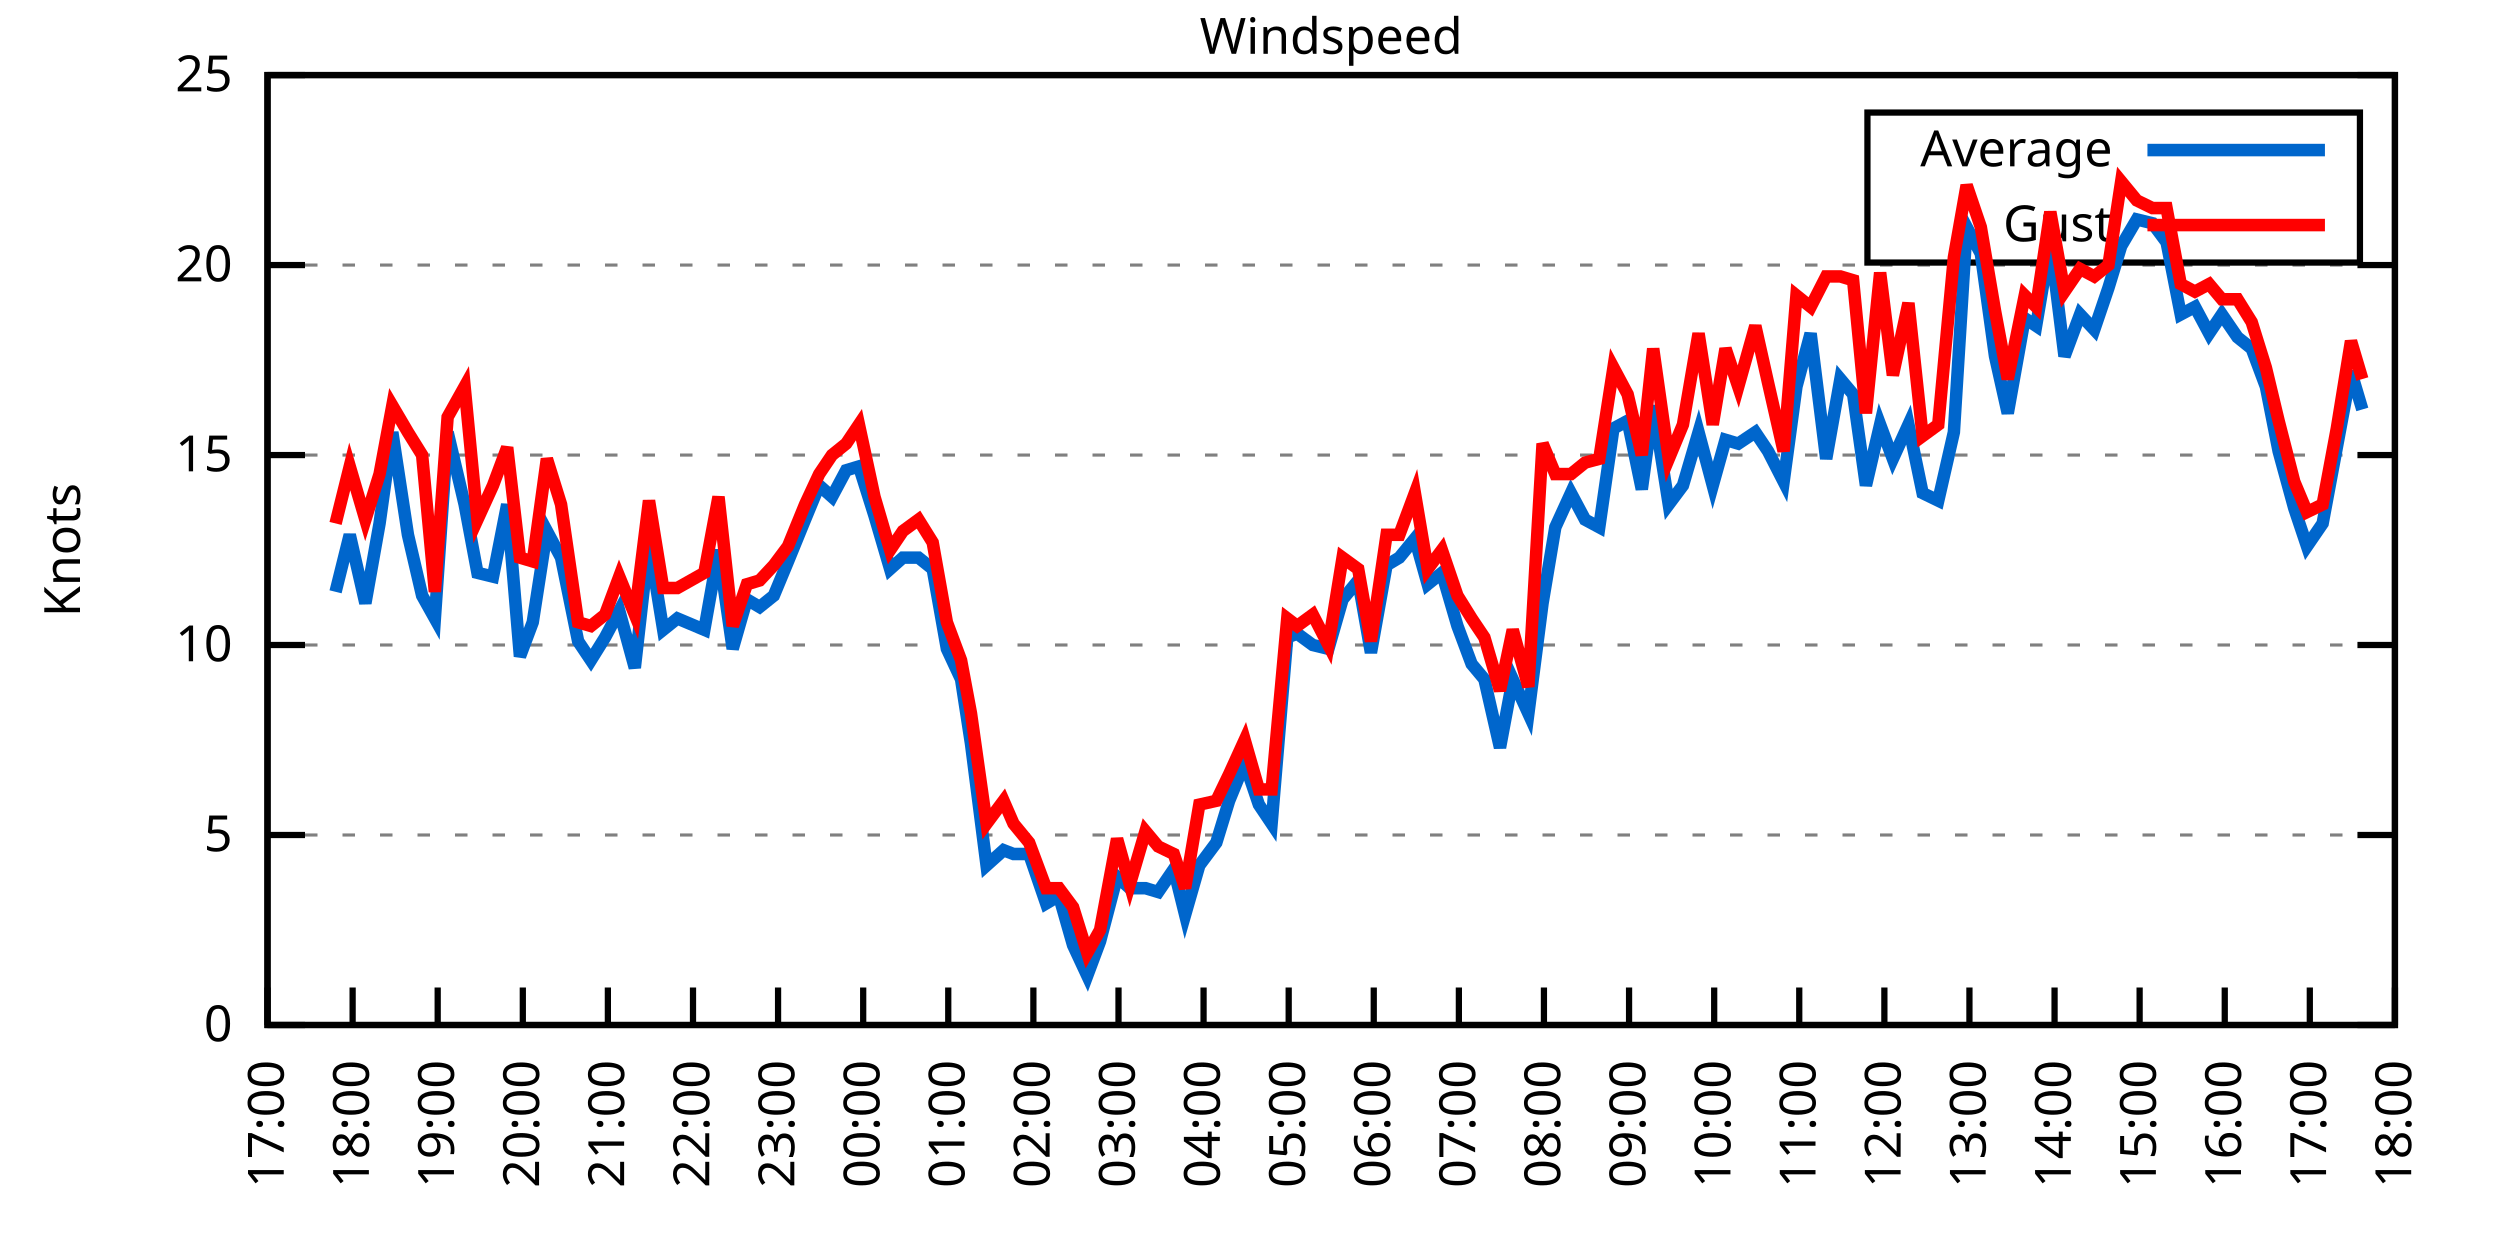
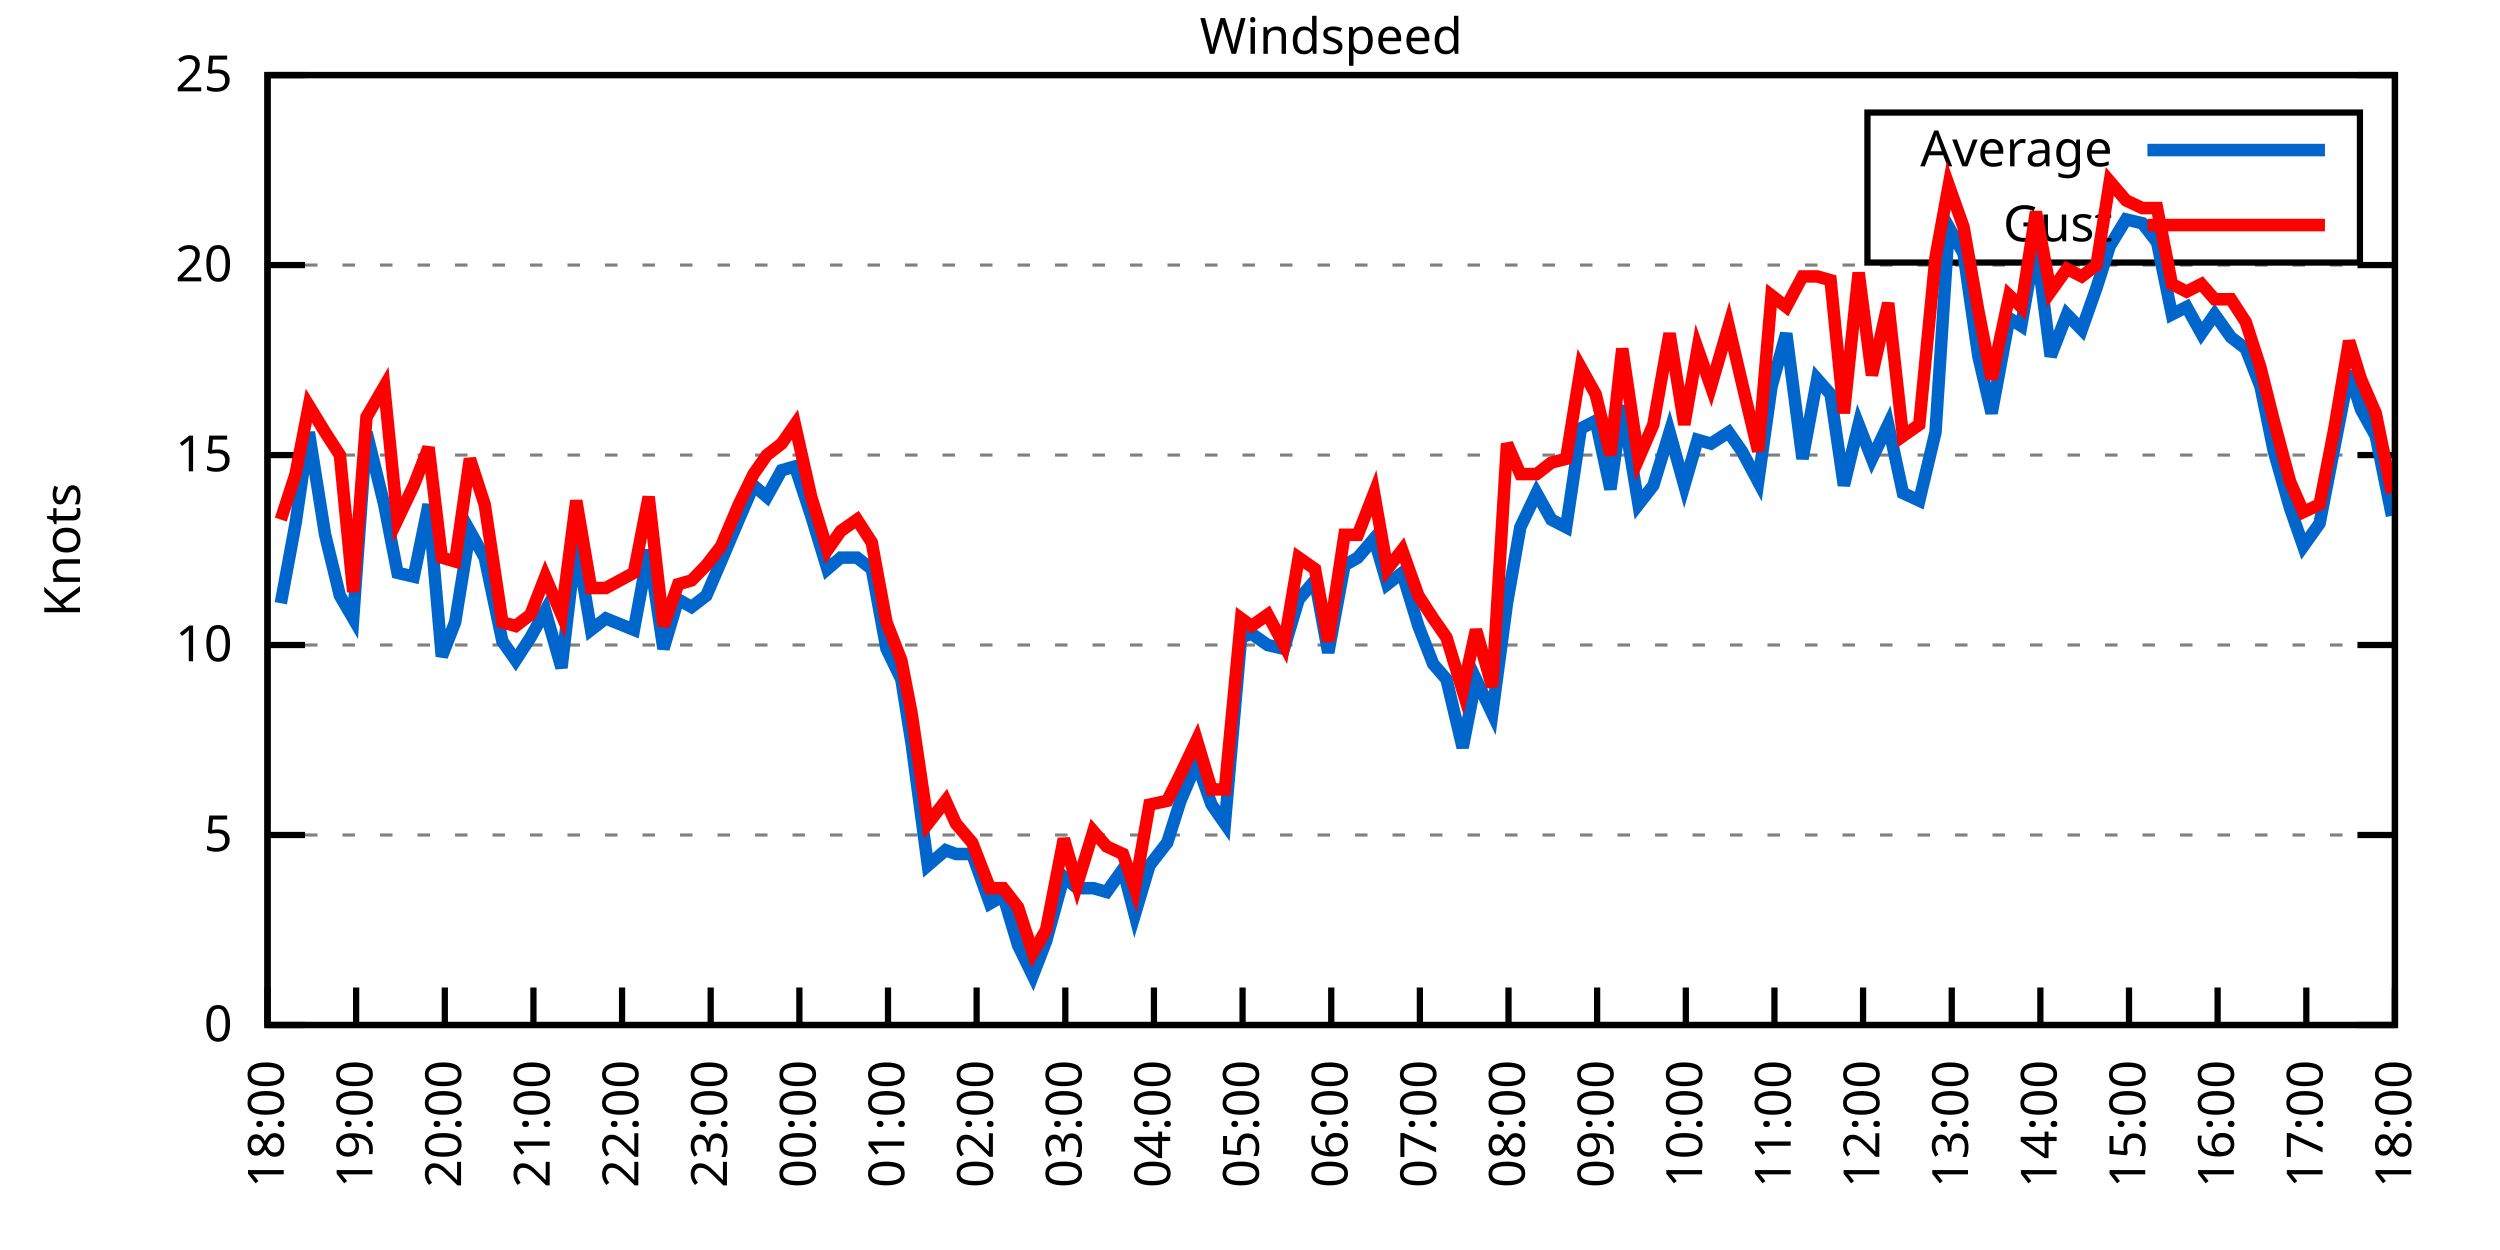
<svg xmlns="http://www.w3.org/2000/svg" xmlns:xlink="http://www.w3.org/1999/xlink" width="400" height="200" viewBox="0 0 400 200">
  <g id="gnuplot_canvas">
    <rect x="0" y="0" width="400" height="200" fill="none" />
    <defs>
      <circle id="gpDot" r="0.5" stroke-width="0.5" stroke="currentColor" />
      <path id="gpPt0" stroke-width="0.333" stroke="currentColor" d="M-1,0 h2 M0,-1 v2" />
      <path id="gpPt1" stroke-width="0.333" stroke="currentColor" d="M-1,-1 L1,1 M1,-1 L-1,1" />
      <path id="gpPt2" stroke-width="0.333" stroke="currentColor" d="M-1,0 L1,0 M0,-1 L0,1 M-1,-1 L1,1 M-1,1 L1,-1" />
      <rect id="gpPt3" stroke-width="0.333" stroke="currentColor" x="-1" y="-1" width="2" height="2" />
      <rect id="gpPt4" stroke-width="0.333" stroke="currentColor" fill="currentColor" x="-1" y="-1" width="2" height="2" />
      <circle id="gpPt5" stroke-width="0.333" stroke="currentColor" cx="0" cy="0" r="1" />
      <use xlink:href="#gpPt5" id="gpPt6" fill="currentColor" stroke="none" />
      <path id="gpPt7" stroke-width="0.333" stroke="currentColor" d="M0,-1.33 L-1.33,0.67 L1.33,0.67 z" />
      <use xlink:href="#gpPt7" id="gpPt8" fill="currentColor" stroke="none" />
      <use xlink:href="#gpPt7" id="gpPt9" stroke="currentColor" transform="rotate(180)" />
      <use xlink:href="#gpPt9" id="gpPt10" fill="currentColor" stroke="none" />
      <use xlink:href="#gpPt3" id="gpPt11" stroke="currentColor" transform="rotate(45)" />
      <use xlink:href="#gpPt11" id="gpPt12" fill="currentColor" stroke="none" />
      <path id="gpPt13" stroke-width="0.333" stroke="currentColor" d="M0,1.330 L1.265,0.411 L0.782,-1.067 L-0.782,-1.076 L-1.265,0.411 z" />
      <use xlink:href="#gpPt13" id="gpPt14" fill="currentColor" stroke="none" />
      <filter id="textbox" filterUnits="objectBoundingBox" x="0" y="0" height="1" width="1">
        <feFlood flood-color="white" flood-opacity="1" result="bgnd" />
        <feComposite in="SourceGraphic" in2="bgnd" operator="atop" />
      </filter>
      <filter id="greybox" filterUnits="objectBoundingBox" x="0" y="0" height="1" width="1">
        <feFlood flood-color="lightgrey" flood-opacity="1" result="grey" />
        <feComposite in="SourceGraphic" in2="grey" operator="atop" />
      </filter>
    </defs>
    <g fill="none" color="white" stroke="currentColor" stroke-width="1.00" stroke-linecap="butt" stroke-linejoin="miter">
</g>
    <g fill="none" color="black" stroke="currentColor" stroke-width="1.00" stroke-linecap="butt" stroke-linejoin="miter">
      <g stroke="none" shape-rendering="crispEdges">
        <polygon fill="rgb(255, 255, 255)" points="42.80,164.00 383.18,164.00 383.18,12.02 42.80,12.02 " />
      </g>
    </g>
    <g fill="none" color="black" stroke="currentColor" stroke-width="1.00" stroke-linecap="butt" stroke-linejoin="miter">
</g>
    <g fill="none" color="black" stroke="black" stroke-width="0.50" stroke-linecap="butt" stroke-linejoin="miter">
</g>
    <g fill="none" color="gray" stroke="currentColor" stroke-width="0.50" stroke-linecap="butt" stroke-linejoin="miter">
      <path stroke="gray" stroke-dasharray="2,4" class="gridline" d="M42.80,164.00 L383.19,164.00  " />
    </g>
    <g fill="none" color="gray" stroke="gray" stroke-width="1.00" stroke-linecap="butt" stroke-linejoin="miter">
</g>
    <g fill="none" color="black" stroke="currentColor" stroke-width="1.00" stroke-linecap="butt" stroke-linejoin="miter">
      <path stroke="black" d="M42.80,164.00 L48.80,164.00 M383.19,164.00 L377.19,164.00  " />
      <g transform="translate(37.20,166.60)" stroke="none" fill="black" font-family="Sans" font-size="8.00" text-anchor="end">
        <text>
          <tspan font-family="Sans"> 0</tspan>
        </text>
      </g>
    </g>
    <g fill="none" color="black" stroke="currentColor" stroke-width="1.00" stroke-linecap="butt" stroke-linejoin="miter">
</g>
    <g fill="none" color="black" stroke="black" stroke-width="0.50" stroke-linecap="butt" stroke-linejoin="miter">
</g>
    <g fill="none" color="gray" stroke="currentColor" stroke-width="0.50" stroke-linecap="butt" stroke-linejoin="miter">
      <path stroke="gray" stroke-dasharray="2,4" class="gridline" d="M42.80,133.60 L383.19,133.60  " />
    </g>
    <g fill="none" color="gray" stroke="gray" stroke-width="1.00" stroke-linecap="butt" stroke-linejoin="miter">
</g>
    <g fill="none" color="black" stroke="currentColor" stroke-width="1.00" stroke-linecap="butt" stroke-linejoin="miter">
      <path stroke="black" d="M42.80,133.60 L48.80,133.60 M383.19,133.60 L377.19,133.60  " />
      <g transform="translate(37.20,136.20)" stroke="none" fill="black" font-family="Sans" font-size="8.00" text-anchor="end">
        <text>
          <tspan font-family="Sans"> 5</tspan>
        </text>
      </g>
    </g>
    <g fill="none" color="black" stroke="currentColor" stroke-width="1.00" stroke-linecap="butt" stroke-linejoin="miter">
</g>
    <g fill="none" color="black" stroke="black" stroke-width="0.50" stroke-linecap="butt" stroke-linejoin="miter">
</g>
    <g fill="none" color="gray" stroke="currentColor" stroke-width="0.50" stroke-linecap="butt" stroke-linejoin="miter">
      <path stroke="gray" stroke-dasharray="2,4" class="gridline" d="M42.80,103.20 L383.19,103.20  " />
    </g>
    <g fill="none" color="gray" stroke="gray" stroke-width="1.00" stroke-linecap="butt" stroke-linejoin="miter">
</g>
    <g fill="none" color="black" stroke="currentColor" stroke-width="1.00" stroke-linecap="butt" stroke-linejoin="miter">
      <path stroke="black" d="M42.80,103.20 L48.80,103.20 M383.19,103.20 L377.19,103.20  " />
      <g transform="translate(37.20,105.80)" stroke="none" fill="black" font-family="Sans" font-size="8.00" text-anchor="end">
        <text>
          <tspan font-family="Sans"> 10</tspan>
        </text>
      </g>
    </g>
    <g fill="none" color="black" stroke="currentColor" stroke-width="1.00" stroke-linecap="butt" stroke-linejoin="miter">
</g>
    <g fill="none" color="black" stroke="black" stroke-width="0.50" stroke-linecap="butt" stroke-linejoin="miter">
</g>
    <g fill="none" color="gray" stroke="currentColor" stroke-width="0.50" stroke-linecap="butt" stroke-linejoin="miter">
      <path stroke="gray" stroke-dasharray="2,4" class="gridline" d="M42.80,72.81 L383.19,72.81  " />
    </g>
    <g fill="none" color="gray" stroke="gray" stroke-width="1.00" stroke-linecap="butt" stroke-linejoin="miter">
</g>
    <g fill="none" color="black" stroke="currentColor" stroke-width="1.00" stroke-linecap="butt" stroke-linejoin="miter">
      <path stroke="black" d="M42.80,72.81 L48.80,72.81 M383.19,72.81 L377.19,72.81  " />
      <g transform="translate(37.20,75.41)" stroke="none" fill="black" font-family="Sans" font-size="8.00" text-anchor="end">
        <text>
          <tspan font-family="Sans"> 15</tspan>
        </text>
      </g>
    </g>
    <g fill="none" color="black" stroke="currentColor" stroke-width="1.00" stroke-linecap="butt" stroke-linejoin="miter">
</g>
    <g fill="none" color="black" stroke="black" stroke-width="0.50" stroke-linecap="butt" stroke-linejoin="miter">
</g>
    <g fill="none" color="gray" stroke="currentColor" stroke-width="0.50" stroke-linecap="butt" stroke-linejoin="miter">
      <path stroke="gray" stroke-dasharray="2,4" class="gridline" d="M42.80,42.41 L383.19,42.41  " />
    </g>
    <g fill="none" color="gray" stroke="gray" stroke-width="1.00" stroke-linecap="butt" stroke-linejoin="miter">
</g>
    <g fill="none" color="black" stroke="currentColor" stroke-width="1.00" stroke-linecap="butt" stroke-linejoin="miter">
      <path stroke="black" d="M42.80,42.41 L48.80,42.41 M383.19,42.41 L377.19,42.41  " />
      <g transform="translate(37.20,45.01)" stroke="none" fill="black" font-family="Sans" font-size="8.00" text-anchor="end">
        <text>
          <tspan font-family="Sans"> 20</tspan>
        </text>
      </g>
    </g>
    <g fill="none" color="black" stroke="currentColor" stroke-width="1.00" stroke-linecap="butt" stroke-linejoin="miter">
</g>
    <g fill="none" color="black" stroke="black" stroke-width="0.50" stroke-linecap="butt" stroke-linejoin="miter">
</g>
    <g fill="none" color="gray" stroke="currentColor" stroke-width="0.50" stroke-linecap="butt" stroke-linejoin="miter">
      <path stroke="gray" stroke-dasharray="2,4" class="gridline" d="M42.80,12.01 L383.19,12.01  " />
    </g>
    <g fill="none" color="gray" stroke="gray" stroke-width="1.00" stroke-linecap="butt" stroke-linejoin="miter">
</g>
    <g fill="none" color="black" stroke="currentColor" stroke-width="1.00" stroke-linecap="butt" stroke-linejoin="miter">
      <path stroke="black" d="M42.80,12.01 L48.80,12.01 M383.19,12.01 L377.19,12.01  " />
      <g transform="translate(37.20,14.61)" stroke="none" fill="black" font-family="Sans" font-size="8.00" text-anchor="end">
        <text>
          <tspan font-family="Sans"> 25</tspan>
        </text>
      </g>
    </g>
    <g fill="none" color="black" stroke="currentColor" stroke-width="1.00" stroke-linecap="butt" stroke-linejoin="miter">
      <path stroke="black" d="M42.80,164.00 L42.80,158.00  " />
      <g transform="translate(45.40,169.60) rotate(270.00)" stroke="none" fill="black" font-family="Sans" font-size="8.00" text-anchor="end">
        <text>
-           <tspan font-family="Sans">17:00</tspan>
-         </text>
-       </g>
-     </g>
-     <g fill="none" color="black" stroke="currentColor" stroke-width="1.00" stroke-linecap="butt" stroke-linejoin="miter">
-       <path stroke="black" d="M56.42,164.00 L56.42,158.00  " />
-       <g transform="translate(59.02,169.60) rotate(270.00)" stroke="none" fill="black" font-family="Sans" font-size="8.00" text-anchor="end">
-         <text>
          <tspan font-family="Sans">18:00</tspan>
        </text>
      </g>
    </g>
    <g fill="none" color="black" stroke="currentColor" stroke-width="1.00" stroke-linecap="butt" stroke-linejoin="miter">
-       <path stroke="black" d="M70.03,164.00 L70.03,158.00  " />
-       <g transform="translate(72.63,169.60) rotate(270.00)" stroke="none" fill="black" font-family="Sans" font-size="8.00" text-anchor="end">
+       <path stroke="black" d="M56.98,164.00 L56.98,158.00  " />
+       <g transform="translate(59.58,169.60) rotate(270.00)" stroke="none" fill="black" font-family="Sans" font-size="8.00" text-anchor="end">
        <text>
          <tspan font-family="Sans">19:00</tspan>
        </text>
      </g>
    </g>
    <g fill="none" color="black" stroke="currentColor" stroke-width="1.00" stroke-linecap="butt" stroke-linejoin="miter">
-       <path stroke="black" d="M83.65,164.00 L83.65,158.00  " />
-       <g transform="translate(86.25,169.60) rotate(270.00)" stroke="none" fill="black" font-family="Sans" font-size="8.00" text-anchor="end">
+       <path stroke="black" d="M71.17,164.00 L71.17,158.00  " />
+       <g transform="translate(73.77,169.60) rotate(270.00)" stroke="none" fill="black" font-family="Sans" font-size="8.00" text-anchor="end">
        <text>
          <tspan font-family="Sans">20:00</tspan>
        </text>
      </g>
    </g>
    <g fill="none" color="black" stroke="currentColor" stroke-width="1.00" stroke-linecap="butt" stroke-linejoin="miter">
-       <path stroke="black" d="M97.26,164.00 L97.26,158.00  " />
-       <g transform="translate(99.86,169.60) rotate(270.00)" stroke="none" fill="black" font-family="Sans" font-size="8.00" text-anchor="end">
+       <path stroke="black" d="M85.35,164.00 L85.35,158.00  " />
+       <g transform="translate(87.95,169.60) rotate(270.00)" stroke="none" fill="black" font-family="Sans" font-size="8.00" text-anchor="end">
        <text>
          <tspan font-family="Sans">21:00</tspan>
        </text>
      </g>
    </g>
    <g fill="none" color="black" stroke="currentColor" stroke-width="1.00" stroke-linecap="butt" stroke-linejoin="miter">
-       <path stroke="black" d="M110.88,164.00 L110.88,158.00  " />
-       <g transform="translate(113.48,169.60) rotate(270.00)" stroke="none" fill="black" font-family="Sans" font-size="8.00" text-anchor="end">
+       <path stroke="black" d="M99.53,164.00 L99.53,158.00  " />
+       <g transform="translate(102.13,169.60) rotate(270.00)" stroke="none" fill="black" font-family="Sans" font-size="8.00" text-anchor="end">
        <text>
          <tspan font-family="Sans">22:00</tspan>
        </text>
      </g>
    </g>
    <g fill="none" color="black" stroke="currentColor" stroke-width="1.00" stroke-linecap="butt" stroke-linejoin="miter">
-       <path stroke="black" d="M124.49,164.00 L124.49,158.00  " />
-       <g transform="translate(127.09,169.60) rotate(270.00)" stroke="none" fill="black" font-family="Sans" font-size="8.00" text-anchor="end">
+       <path stroke="black" d="M113.71,164.00 L113.71,158.00  " />
+       <g transform="translate(116.31,169.60) rotate(270.00)" stroke="none" fill="black" font-family="Sans" font-size="8.00" text-anchor="end">
        <text>
          <tspan font-family="Sans">23:00</tspan>
        </text>
      </g>
    </g>
    <g fill="none" color="black" stroke="currentColor" stroke-width="1.00" stroke-linecap="butt" stroke-linejoin="miter">
-       <path stroke="black" d="M138.11,164.00 L138.11,158.00  " />
-       <g transform="translate(140.71,169.60) rotate(270.00)" stroke="none" fill="black" font-family="Sans" font-size="8.00" text-anchor="end">
+       <path stroke="black" d="M127.90,164.00 L127.90,158.00  " />
+       <g transform="translate(130.50,169.60) rotate(270.00)" stroke="none" fill="black" font-family="Sans" font-size="8.00" text-anchor="end">
        <text>
          <tspan font-family="Sans">00:00</tspan>
        </text>
      </g>
    </g>
    <g fill="none" color="black" stroke="currentColor" stroke-width="1.00" stroke-linecap="butt" stroke-linejoin="miter">
-       <path stroke="black" d="M151.72,164.00 L151.72,158.00  " />
-       <g transform="translate(154.32,169.60) rotate(270.00)" stroke="none" fill="black" font-family="Sans" font-size="8.00" text-anchor="end">
+       <path stroke="black" d="M142.08,164.00 L142.08,158.00  " />
+       <g transform="translate(144.68,169.60) rotate(270.00)" stroke="none" fill="black" font-family="Sans" font-size="8.00" text-anchor="end">
        <text>
          <tspan font-family="Sans">01:00</tspan>
        </text>
      </g>
    </g>
    <g fill="none" color="black" stroke="currentColor" stroke-width="1.00" stroke-linecap="butt" stroke-linejoin="miter">
-       <path stroke="black" d="M165.34,164.00 L165.34,158.00  " />
-       <g transform="translate(167.94,169.60) rotate(270.00)" stroke="none" fill="black" font-family="Sans" font-size="8.00" text-anchor="end">
+       <path stroke="black" d="M156.26,164.00 L156.26,158.00  " />
+       <g transform="translate(158.86,169.60) rotate(270.00)" stroke="none" fill="black" font-family="Sans" font-size="8.00" text-anchor="end">
        <text>
          <tspan font-family="Sans">02:00</tspan>
        </text>
      </g>
    </g>
    <g fill="none" color="black" stroke="currentColor" stroke-width="1.00" stroke-linecap="butt" stroke-linejoin="miter">
-       <path stroke="black" d="M178.96,164.00 L178.96,158.00  " />
-       <g transform="translate(181.56,169.60) rotate(270.00)" stroke="none" fill="black" font-family="Sans" font-size="8.00" text-anchor="end">
+       <path stroke="black" d="M170.45,164.00 L170.45,158.00  " />
+       <g transform="translate(173.05,169.60) rotate(270.00)" stroke="none" fill="black" font-family="Sans" font-size="8.00" text-anchor="end">
        <text>
          <tspan font-family="Sans">03:00</tspan>
        </text>
      </g>
    </g>
    <g fill="none" color="black" stroke="currentColor" stroke-width="1.00" stroke-linecap="butt" stroke-linejoin="miter">
-       <path stroke="black" d="M192.57,164.00 L192.57,158.00  " />
-       <g transform="translate(195.17,169.60) rotate(270.00)" stroke="none" fill="black" font-family="Sans" font-size="8.00" text-anchor="end">
+       <path stroke="black" d="M184.63,164.00 L184.63,158.00  " />
+       <g transform="translate(187.23,169.60) rotate(270.00)" stroke="none" fill="black" font-family="Sans" font-size="8.00" text-anchor="end">
        <text>
          <tspan font-family="Sans">04:00</tspan>
        </text>
      </g>
    </g>
    <g fill="none" color="black" stroke="currentColor" stroke-width="1.00" stroke-linecap="butt" stroke-linejoin="miter">
-       <path stroke="black" d="M206.19,164.00 L206.19,158.00  " />
-       <g transform="translate(208.79,169.60) rotate(270.00)" stroke="none" fill="black" font-family="Sans" font-size="8.00" text-anchor="end">
+       <path stroke="black" d="M198.81,164.00 L198.81,158.00  " />
+       <g transform="translate(201.41,169.60) rotate(270.00)" stroke="none" fill="black" font-family="Sans" font-size="8.00" text-anchor="end">
        <text>
          <tspan font-family="Sans">05:00</tspan>
        </text>
      </g>
    </g>
    <g fill="none" color="black" stroke="currentColor" stroke-width="1.00" stroke-linecap="butt" stroke-linejoin="miter">
-       <path stroke="black" d="M219.80,164.00 L219.80,158.00  " />
-       <g transform="translate(222.40,169.60) rotate(270.00)" stroke="none" fill="black" font-family="Sans" font-size="8.00" text-anchor="end">
+       <path stroke="black" d="M213.00,164.00 L213.00,158.00  " />
+       <g transform="translate(215.60,169.60) rotate(270.00)" stroke="none" fill="black" font-family="Sans" font-size="8.00" text-anchor="end">
        <text>
          <tspan font-family="Sans">06:00</tspan>
        </text>
      </g>
    </g>
    <g fill="none" color="black" stroke="currentColor" stroke-width="1.00" stroke-linecap="butt" stroke-linejoin="miter">
-       <path stroke="black" d="M233.42,164.00 L233.42,158.00  " />
-       <g transform="translate(236.02,169.60) rotate(270.00)" stroke="none" fill="black" font-family="Sans" font-size="8.00" text-anchor="end">
+       <path stroke="black" d="M227.18,164.00 L227.18,158.00  " />
+       <g transform="translate(229.78,169.60) rotate(270.00)" stroke="none" fill="black" font-family="Sans" font-size="8.00" text-anchor="end">
        <text>
          <tspan font-family="Sans">07:00</tspan>
        </text>
      </g>
    </g>
    <g fill="none" color="black" stroke="currentColor" stroke-width="1.00" stroke-linecap="butt" stroke-linejoin="miter">
-       <path stroke="black" d="M247.03,164.00 L247.03,158.00  " />
-       <g transform="translate(249.63,169.60) rotate(270.00)" stroke="none" fill="black" font-family="Sans" font-size="8.00" text-anchor="end">
+       <path stroke="black" d="M241.36,164.00 L241.36,158.00  " />
+       <g transform="translate(243.96,169.60) rotate(270.00)" stroke="none" fill="black" font-family="Sans" font-size="8.00" text-anchor="end">
        <text>
          <tspan font-family="Sans">08:00</tspan>
        </text>
      </g>
    </g>
    <g fill="none" color="black" stroke="currentColor" stroke-width="1.00" stroke-linecap="butt" stroke-linejoin="miter">
-       <path stroke="black" d="M260.65,164.00 L260.65,158.00  " />
-       <g transform="translate(263.25,169.60) rotate(270.00)" stroke="none" fill="black" font-family="Sans" font-size="8.00" text-anchor="end">
+       <path stroke="black" d="M255.54,164.00 L255.54,158.00  " />
+       <g transform="translate(258.14,169.60) rotate(270.00)" stroke="none" fill="black" font-family="Sans" font-size="8.00" text-anchor="end">
        <text>
          <tspan font-family="Sans">09:00</tspan>
        </text>
      </g>
    </g>
    <g fill="none" color="black" stroke="currentColor" stroke-width="1.00" stroke-linecap="butt" stroke-linejoin="miter">
-       <path stroke="black" d="M274.27,164.00 L274.27,158.00  " />
-       <g transform="translate(276.87,169.60) rotate(270.00)" stroke="none" fill="black" font-family="Sans" font-size="8.00" text-anchor="end">
+       <path stroke="black" d="M269.73,164.00 L269.73,158.00  " />
+       <g transform="translate(272.33,169.60) rotate(270.00)" stroke="none" fill="black" font-family="Sans" font-size="8.00" text-anchor="end">
        <text>
          <tspan font-family="Sans">10:00</tspan>
        </text>
      </g>
    </g>
    <g fill="none" color="black" stroke="currentColor" stroke-width="1.00" stroke-linecap="butt" stroke-linejoin="miter">
-       <path stroke="black" d="M287.88,164.00 L287.88,158.00  " />
-       <g transform="translate(290.48,169.60) rotate(270.00)" stroke="none" fill="black" font-family="Sans" font-size="8.00" text-anchor="end">
+       <path stroke="black" d="M283.91,164.00 L283.91,158.00  " />
+       <g transform="translate(286.51,169.60) rotate(270.00)" stroke="none" fill="black" font-family="Sans" font-size="8.00" text-anchor="end">
        <text>
          <tspan font-family="Sans">11:00</tspan>
        </text>
      </g>
    </g>
    <g fill="none" color="black" stroke="currentColor" stroke-width="1.00" stroke-linecap="butt" stroke-linejoin="miter">
-       <path stroke="black" d="M301.50,164.00 L301.50,158.00  " />
-       <g transform="translate(304.10,169.60) rotate(270.00)" stroke="none" fill="black" font-family="Sans" font-size="8.00" text-anchor="end">
+       <path stroke="black" d="M298.09,164.00 L298.09,158.00  " />
+       <g transform="translate(300.69,169.60) rotate(270.00)" stroke="none" fill="black" font-family="Sans" font-size="8.00" text-anchor="end">
        <text>
          <tspan font-family="Sans">12:00</tspan>
        </text>
      </g>
    </g>
    <g fill="none" color="black" stroke="currentColor" stroke-width="1.00" stroke-linecap="butt" stroke-linejoin="miter">
-       <path stroke="black" d="M315.11,164.00 L315.11,158.00  " />
-       <g transform="translate(317.71,169.60) rotate(270.00)" stroke="none" fill="black" font-family="Sans" font-size="8.00" text-anchor="end">
+       <path stroke="black" d="M312.28,164.00 L312.28,158.00  " />
+       <g transform="translate(314.88,169.60) rotate(270.00)" stroke="none" fill="black" font-family="Sans" font-size="8.00" text-anchor="end">
        <text>
          <tspan font-family="Sans">13:00</tspan>
        </text>
      </g>
    </g>
    <g fill="none" color="black" stroke="currentColor" stroke-width="1.00" stroke-linecap="butt" stroke-linejoin="miter">
-       <path stroke="black" d="M328.73,164.00 L328.73,158.00  " />
-       <g transform="translate(331.33,169.60) rotate(270.00)" stroke="none" fill="black" font-family="Sans" font-size="8.00" text-anchor="end">
+       <path stroke="black" d="M326.46,164.00 L326.46,158.00  " />
+       <g transform="translate(329.06,169.60) rotate(270.00)" stroke="none" fill="black" font-family="Sans" font-size="8.00" text-anchor="end">
        <text>
          <tspan font-family="Sans">14:00</tspan>
        </text>
      </g>
    </g>
    <g fill="none" color="black" stroke="currentColor" stroke-width="1.00" stroke-linecap="butt" stroke-linejoin="miter">
-       <path stroke="black" d="M342.34,164.00 L342.34,158.00  " />
-       <g transform="translate(344.94,169.60) rotate(270.00)" stroke="none" fill="black" font-family="Sans" font-size="8.00" text-anchor="end">
+       <path stroke="black" d="M340.64,164.00 L340.64,158.00  " />
+       <g transform="translate(343.24,169.60) rotate(270.00)" stroke="none" fill="black" font-family="Sans" font-size="8.00" text-anchor="end">
        <text>
          <tspan font-family="Sans">15:00</tspan>
        </text>
      </g>
    </g>
    <g fill="none" color="black" stroke="currentColor" stroke-width="1.00" stroke-linecap="butt" stroke-linejoin="miter">
-       <path stroke="black" d="M355.96,164.00 L355.96,158.00  " />
-       <g transform="translate(358.56,169.60) rotate(270.00)" stroke="none" fill="black" font-family="Sans" font-size="8.00" text-anchor="end">
+       <path stroke="black" d="M354.82,164.00 L354.82,158.00  " />
+       <g transform="translate(357.42,169.60) rotate(270.00)" stroke="none" fill="black" font-family="Sans" font-size="8.00" text-anchor="end">
        <text>
          <tspan font-family="Sans">16:00</tspan>
        </text>
      </g>
    </g>
    <g fill="none" color="black" stroke="currentColor" stroke-width="1.00" stroke-linecap="butt" stroke-linejoin="miter">
-       <path stroke="black" d="M369.57,164.00 L369.57,158.00  " />
-       <g transform="translate(372.17,169.60) rotate(270.00)" stroke="none" fill="black" font-family="Sans" font-size="8.00" text-anchor="end">
+       <path stroke="black" d="M369.01,164.00 L369.01,158.00  " />
+       <g transform="translate(371.61,169.60) rotate(270.00)" stroke="none" fill="black" font-family="Sans" font-size="8.00" text-anchor="end">
        <text>
          <tspan font-family="Sans">17:00</tspan>
        </text>
      </g>
    </g>
    <g fill="none" color="black" stroke="currentColor" stroke-width="1.00" stroke-linecap="butt" stroke-linejoin="miter">
      <path stroke="black" d="M383.19,164.00 L383.19,158.00  " />
      <g transform="translate(385.79,169.60) rotate(270.00)" stroke="none" fill="black" font-family="Sans" font-size="8.00" text-anchor="end">
        <text>
          <tspan font-family="Sans">18:00</tspan>
        </text>
      </g>
    </g>
    <g fill="none" color="black" stroke="currentColor" stroke-width="1.00" stroke-linecap="butt" stroke-linejoin="miter">
</g>
    <g fill="none" color="black" stroke="currentColor" stroke-width="1.00" stroke-linecap="butt" stroke-linejoin="miter">
      <path stroke="black" d="M42.80,12.01 L42.80,164.00 L383.19,164.00 L383.19,12.01 L42.80,12.01 Z  " />
    </g>
    <g fill="none" color="black" stroke="currentColor" stroke-width="1.00" stroke-linecap="butt" stroke-linejoin="miter">
</g>
    <g fill="none" color="black" stroke="currentColor" stroke-width="1.00" stroke-linecap="butt" stroke-linejoin="miter">
      <path stroke="black" d="M298.79,42.01 L298.79,18.01 L377.59,18.01 L377.59,42.01 L298.79,42.01 Z  " />
    </g>
    <g id="Windspeed_plot_1">
      <g fill="none" color="white" stroke="black" stroke-width="2.00" stroke-linecap="butt" stroke-linejoin="miter">
</g>
      <g fill="none" color="black" stroke="currentColor" stroke-width="2.00" stroke-linecap="butt" stroke-linejoin="miter">
        <g transform="translate(337.99,26.61)" stroke="none" fill="black" font-family="Sans" font-size="8.00" text-anchor="end">
          <text>
            <tspan font-family="Sans">Average</tspan>
          </text>
        </g>
      </g>
      <g fill="none" color="black" stroke="currentColor" stroke-width="2.00" stroke-linecap="butt" stroke-linejoin="miter">
-         <path stroke="rgb(  0, 102, 204)" d="M343.59,24.01 L371.99,24.01 M53.69,94.69 L55.96,85.57 L58.46,96.52 L60.73,83.75 L62.77,69.16 L65.27,85.57   L67.54,95.30 L69.58,98.95 L71.62,69.16 L74.34,80.71 L76.39,91.65 L78.88,92.26 L81.15,80.71 L83.19,105.03   L85.24,99.56 L87.50,84.97 L89.77,89.22 L92.50,102.60 L94.54,105.64 L96.81,101.99 L99.08,97.73 L101.57,106.85   L103.84,86.79 L106.11,100.77 L108.38,98.95 L112.69,100.77 L114.96,88.00 L117.23,103.81 L119.50,95.91 L121.54,97.12   L123.81,95.30 L126.08,89.83 L128.81,83.14 L131.07,77.67 L133.12,79.49 L135.39,75.24 L137.43,74.63 L139.92,82.53   L142.42,91.04 L144.46,89.22 L146.96,89.22 L149.23,91.04 L151.50,103.81 L153.77,108.68 L155.36,119.01 L157.85,138.47   L160.57,136.03 L162.16,136.64 L164.66,136.64 L167.38,144.55 L169.43,143.33 L171.69,151.23 L173.96,156.10 L176.01,150.62   L178.73,140.29 L180.77,142.11 L183.27,142.11 L185.31,142.72 L187.81,139.07 L189.62,146.37 L191.89,138.47 L194.61,134.82   L196.66,128.13 L199.15,122.05 L201.42,128.74 L203.46,131.78 L205.96,101.99 L207.55,101.38 L210.04,103.20 L212.54,103.81   L214.81,95.91 L217.31,92.87 L219.35,104.42 L221.85,90.44 L223.89,89.22 L226.38,86.18 L228.43,93.48 L230.70,91.65   L233.19,100.16 L235.46,106.24 L237.50,108.68 L240.00,119.62 L242.04,108.68 L244.54,114.15 L246.81,96.52 L248.85,84.36   L251.35,78.89 L253.61,83.14 L255.88,84.36 L258.15,68.55 L260.42,67.33 L262.69,78.28 L264.51,64.90 L267.00,80.71   L269.27,77.67 L271.77,69.16 L274.04,77.67 L276.08,70.37 L278.12,70.98 L280.85,69.16 L282.89,72.20 L285.38,77.06   L287.43,61.86 L289.70,53.35 L292.19,73.41 L294.46,60.65 L296.50,63.08 L298.55,77.67 L300.82,67.94 L302.86,73.41   L305.35,67.94 L307.62,78.89 L310.12,80.10 L312.62,69.16 L314.66,36.33 L316.93,40.58 L319.20,57.00 L321.24,66.12   L323.96,50.92 L325.78,52.14 L328.05,38.76 L330.32,57.00 L332.81,50.31 L335.08,52.74 L337.35,46.06 L339.39,39.37   L341.89,35.11 L344.39,35.72 L346.65,38.76 L348.92,50.31 L351.19,49.10 L353.46,53.35 L355.50,50.31 L358.00,53.96   L360.27,55.78 L362.54,61.86 L364.58,72.20 L367.08,81.32 L369.12,87.40 L371.62,83.75 L373.89,71.59 L376.16,59.43   L377.97,65.51  " />
+         <path stroke="rgb(  0, 102, 204)" d="M343.59,24.01 L371.99,24.01 M44.93,96.52 L47.29,83.75 L49.42,69.16 L52.02,85.57 L54.38,95.30 L56.51,98.95   L58.64,69.16 L61.47,80.71 L63.60,91.65 L66.20,92.26 L68.57,80.71 L70.69,105.03 L72.82,99.56 L75.18,84.97   L77.55,89.22 L80.38,102.60 L82.51,105.64 L84.88,101.99 L87.24,97.73 L89.84,106.85 L92.20,86.79 L94.57,100.77   L96.93,98.95 L101.42,100.77 L103.79,88.00 L106.15,103.81 L108.51,95.91 L110.64,97.12 L113.01,95.30 L115.37,89.83   L118.21,83.14 L120.57,77.67 L122.70,79.49 L125.06,75.24 L127.19,74.63 L129.79,82.53 L132.39,91.04 L134.52,89.22   L137.12,89.22 L139.48,91.04 L141.84,103.81 L144.21,108.68 L145.86,119.01 L148.46,138.47 L151.30,136.03 L152.95,136.64   L155.55,136.64 L158.39,144.55 L160.52,143.33 L162.88,151.23 L165.25,156.10 L167.37,150.62 L170.21,140.29 L172.34,142.11   L174.94,142.11 L177.06,142.72 L179.67,139.07 L181.56,146.37 L183.92,138.47 L186.76,134.82 L188.88,128.13 L191.48,122.05   L193.85,128.74 L195.98,131.78 L198.58,101.99 L200.23,101.38 L202.83,103.20 L205.43,103.81 L207.79,95.91 L210.39,92.87   L212.52,104.42 L215.12,90.44 L217.25,89.22 L219.85,86.18 L221.98,93.48 L224.34,91.65 L226.94,100.16 L229.31,106.24   L231.43,108.68 L234.03,119.62 L236.16,108.68 L238.76,114.15 L241.12,96.52 L243.25,84.36 L245.85,78.89 L248.22,83.14   L250.58,84.36 L252.94,68.55 L255.31,67.33 L257.67,78.28 L259.56,64.90 L262.16,80.71 L264.53,77.67 L267.13,69.16   L269.49,77.67 L271.62,70.37 L273.75,70.98 L276.58,69.16 L278.71,72.20 L281.31,77.06 L283.44,61.86 L285.80,53.35   L288.40,73.41 L290.76,60.65 L292.89,63.08 L295.02,77.67 L297.38,67.94 L299.51,73.41 L302.11,67.94 L304.47,78.89   L307.08,80.10 L309.68,69.16 L311.80,36.33 L314.17,40.58 L316.53,57.00 L318.66,66.12 L321.49,50.92 L323.39,52.14   L325.75,38.76 L328.11,57.00 L330.71,50.31 L333.08,52.74 L335.44,46.06 L337.57,39.37 L340.17,35.11 L342.77,35.72   L345.13,38.76 L347.50,50.31 L349.86,49.10 L352.22,53.35 L354.35,50.31 L356.95,53.96 L359.32,55.78 L361.68,61.86   L363.81,72.20 L366.41,81.32 L368.53,87.40 L371.13,83.75 L373.50,71.59 L375.86,59.43 L377.75,65.51 L380.12,69.77   L382.72,82.53  " />
      </g>
    </g>
    <g id="Windspeed_plot_2">
      <g fill="none" color="black" stroke="currentColor" stroke-width="2.00" stroke-linecap="butt" stroke-linejoin="miter">
        <g transform="translate(337.99,38.61)" stroke="none" fill="black" font-family="Sans" font-size="8.00" text-anchor="end">
          <text>
            <tspan font-family="Sans">Gust</tspan>
          </text>
        </g>
      </g>
      <g fill="none" color="black" stroke="currentColor" stroke-width="2.00" stroke-linecap="butt" stroke-linejoin="miter">
-         <path stroke="rgb(255,   0,   0)" d="M343.59,36.01 L371.99,36.01 M53.69,83.75 L55.96,74.63 L58.46,83.14 L60.73,75.85 L62.77,64.90 L65.27,69.16   L67.54,72.81 L69.58,94.69 L71.62,66.73 L74.34,61.86 L76.39,83.14 L78.88,77.67 L81.15,71.59 L83.19,89.22   L85.24,89.83 L87.50,73.41 L89.77,80.71 L92.50,99.56 L94.54,100.16 L96.81,98.34 L99.08,92.26 L101.57,98.34   L103.84,80.10 L106.11,94.08 L108.38,94.08 L112.69,91.65 L114.96,79.49 L117.23,100.16 L119.50,93.48 L121.54,92.87   L123.81,90.44 L126.08,87.40 L128.81,80.71 L131.07,75.85 L133.12,72.81 L135.39,70.98 L137.43,67.94 L139.92,79.49   L142.42,88.00 L144.46,84.97 L146.96,83.14 L149.23,86.79 L151.50,99.56 L153.77,105.64 L155.36,114.15 L157.85,131.78   L160.57,128.13 L162.16,131.78 L164.66,134.82 L167.38,142.11 L169.43,142.11 L171.69,145.15 L173.96,152.45 L176.01,148.80   L178.73,134.21 L180.77,141.51 L183.27,132.99 L185.31,135.43 L187.81,136.64 L189.62,142.11 L191.89,128.74 L194.61,128.13   L196.66,123.87 L199.15,118.40 L201.42,126.31 L203.46,126.31 L205.96,98.95 L207.55,100.16 L210.04,98.34 L212.54,103.20   L214.81,89.22 L217.31,91.04 L219.35,102.60 L221.85,85.57 L223.89,85.57 L226.38,78.89 L228.43,91.04 L230.70,88.00   L233.19,95.30 L235.46,98.95 L237.50,101.99 L240.00,110.50 L242.04,100.77 L244.54,109.89 L246.81,70.98 L248.85,75.85   L251.35,75.85 L253.61,74.02 L255.88,73.41 L258.15,58.82 L260.42,63.08 L262.69,72.81 L264.51,55.78 L267.00,73.41   L269.27,67.94 L271.77,53.35 L274.04,67.94 L276.08,55.78 L278.12,61.86 L280.85,52.14 L282.89,61.25 L285.38,72.20   L287.43,47.27 L289.70,49.10 L292.19,44.23 L294.46,44.23 L296.50,44.84 L298.55,66.12 L300.82,43.62 L302.86,60.04   L305.35,48.49 L307.62,69.77 L310.12,67.94 L312.62,41.19 L314.66,29.64 L316.93,36.33 L319.20,49.70 L321.24,60.65   L323.96,47.27 L325.78,49.10 L328.05,33.90 L330.32,46.66 L332.81,43.02 L335.08,44.23 L337.35,42.41 L339.39,29.03   L341.89,32.07 L344.39,33.29 L346.65,33.29 L348.92,45.45 L351.19,46.66 L353.46,45.45 L355.50,47.88 L358.00,47.88   L360.27,51.53 L362.54,58.82 L364.58,67.33 L367.08,77.06 L369.12,81.93 L371.62,80.71 L373.89,68.55 L376.16,54.57   L377.97,60.65  " />
+         <path stroke="rgb(255,   0,   0)" d="M343.59,36.01 L371.99,36.01 M44.93,83.14 L47.29,75.85 L49.42,64.90 L52.02,69.16 L54.38,72.81 L56.51,94.69   L58.64,66.73 L61.47,61.86 L63.60,83.14 L66.20,77.67 L68.57,71.59 L70.69,89.22 L72.82,89.83 L75.18,73.41   L77.55,80.71 L80.38,99.56 L82.51,100.16 L84.88,98.34 L87.24,92.26 L89.84,98.34 L92.20,80.10 L94.57,94.08   L96.93,94.08 L101.42,91.65 L103.79,79.49 L106.15,100.16 L108.51,93.48 L110.64,92.87 L113.01,90.44 L115.37,87.40   L118.21,80.71 L120.57,75.85 L122.70,72.81 L125.06,70.98 L127.19,67.94 L129.79,79.49 L132.39,88.00 L134.52,84.97   L137.12,83.14 L139.48,86.79 L141.84,99.56 L144.21,105.64 L145.86,114.15 L148.46,131.78 L151.30,128.13 L152.95,131.78   L155.55,134.82 L158.39,142.11 L160.52,142.11 L162.88,145.15 L165.25,152.45 L167.37,148.80 L170.21,134.21 L172.34,141.51   L174.94,132.99 L177.06,135.43 L179.67,136.64 L181.56,142.11 L183.92,128.74 L186.76,128.13 L188.88,123.87 L191.48,118.40   L193.85,126.31 L195.98,126.31 L198.58,98.95 L200.23,100.16 L202.83,98.34 L205.43,103.20 L207.79,89.22 L210.39,91.04   L212.52,102.60 L215.12,85.57 L217.25,85.57 L219.85,78.89 L221.98,91.04 L224.34,88.00 L226.94,95.30 L229.31,98.95   L231.43,101.99 L234.03,110.50 L236.16,100.77 L238.76,109.89 L241.12,70.98 L243.25,75.85 L245.85,75.85 L248.22,74.02   L250.58,73.41 L252.94,58.82 L255.31,63.08 L257.67,72.81 L259.56,55.78 L262.16,73.41 L264.53,67.94 L267.13,53.35   L269.49,67.94 L271.62,55.78 L273.75,61.86 L276.58,52.14 L278.71,61.25 L281.31,72.20 L283.44,47.27 L285.80,49.10   L288.40,44.23 L290.76,44.23 L292.89,44.84 L295.02,66.12 L297.38,43.62 L299.51,60.04 L302.11,48.49 L304.47,69.77   L307.08,67.94 L309.68,41.19 L311.80,29.64 L314.17,36.33 L316.53,49.70 L318.66,60.65 L321.49,47.27 L323.39,49.10   L325.75,33.90 L328.11,46.66 L330.71,43.02 L333.08,44.23 L335.44,42.41 L337.57,29.03 L340.17,32.07 L342.77,33.29   L345.13,33.29 L347.50,45.45 L349.86,46.66 L352.22,45.45 L354.35,47.88 L356.95,47.88 L359.32,51.53 L361.68,58.82   L363.81,67.33 L366.41,77.06 L368.53,81.93 L371.13,80.71 L373.50,68.55 L375.86,54.57 L377.75,60.65 L380.12,66.12   L382.72,78.89  " />
      </g>
    </g>
    <g fill="none" color="black" stroke="currentColor" stroke-width="2.00" stroke-linecap="butt" stroke-linejoin="miter">
</g>
    <g fill="none" color="black" stroke="black" stroke-width="1.00" stroke-linecap="butt" stroke-linejoin="miter">
</g>
    <g fill="none" color="black" stroke="currentColor" stroke-width="1.00" stroke-linecap="butt" stroke-linejoin="miter">
      <path stroke="black" d="M42.80,12.01 L42.80,164.00 L383.19,164.00 L383.19,12.01 L42.80,12.01 Z  " />
      <g transform="translate(12.80,88.01) rotate(270.00)" stroke="none" fill="black" font-family="Sans" font-size="8.00" text-anchor="middle">
        <text>
          <tspan font-family="Sans">Knots</tspan>
        </text>
      </g>
    </g>
    <g fill="none" color="black" stroke="currentColor" stroke-width="1.00" stroke-linecap="butt" stroke-linejoin="miter">
</g>
    <g fill="none" color="black" stroke="currentColor" stroke-width="1.00" stroke-linecap="butt" stroke-linejoin="miter">
      <g transform="translate(212.99,8.61)" stroke="none" fill="black" font-family="Sans" font-size="8.00" text-anchor="middle">
        <text>
          <tspan font-family="Sans">Windspeed</tspan>
        </text>
      </g>
    </g>
    <g fill="none" color="black" stroke="currentColor" stroke-width="1.00" stroke-linecap="butt" stroke-linejoin="miter">
</g>
  </g>
</svg>
